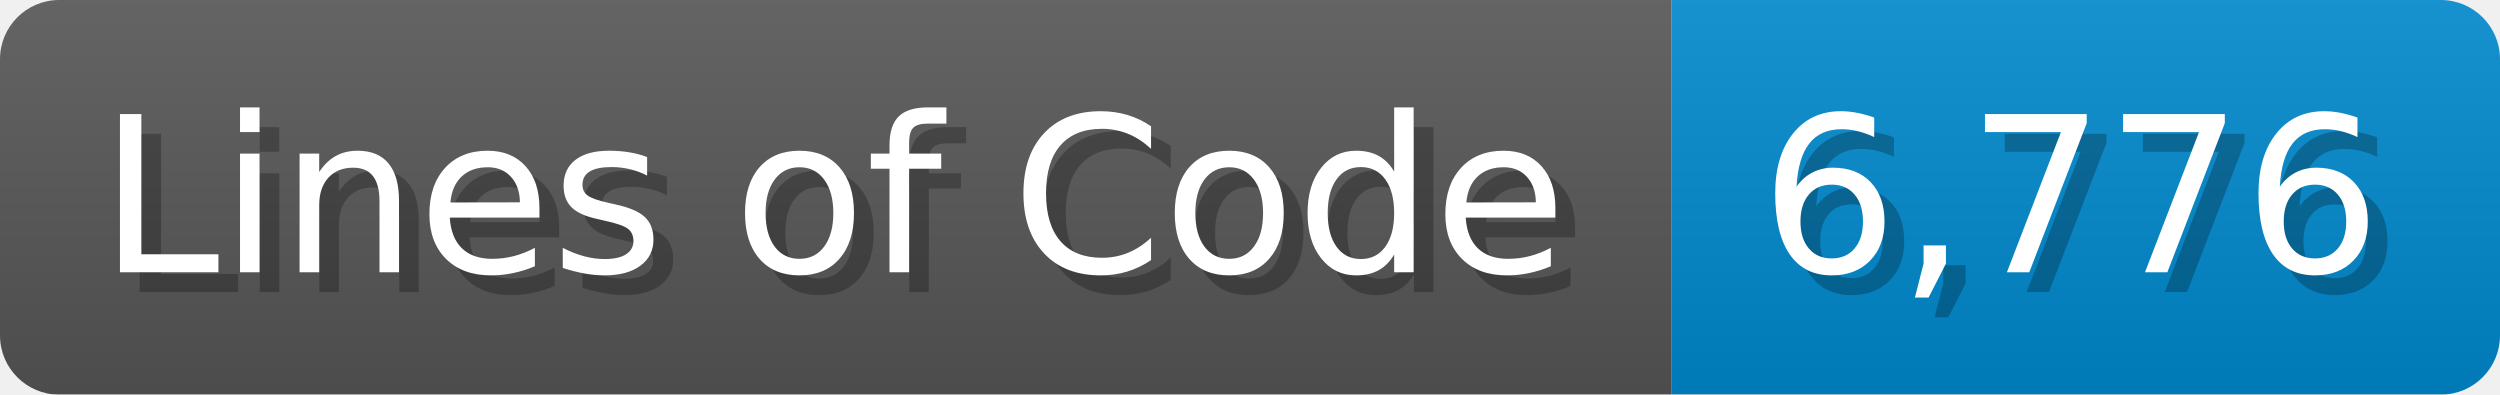
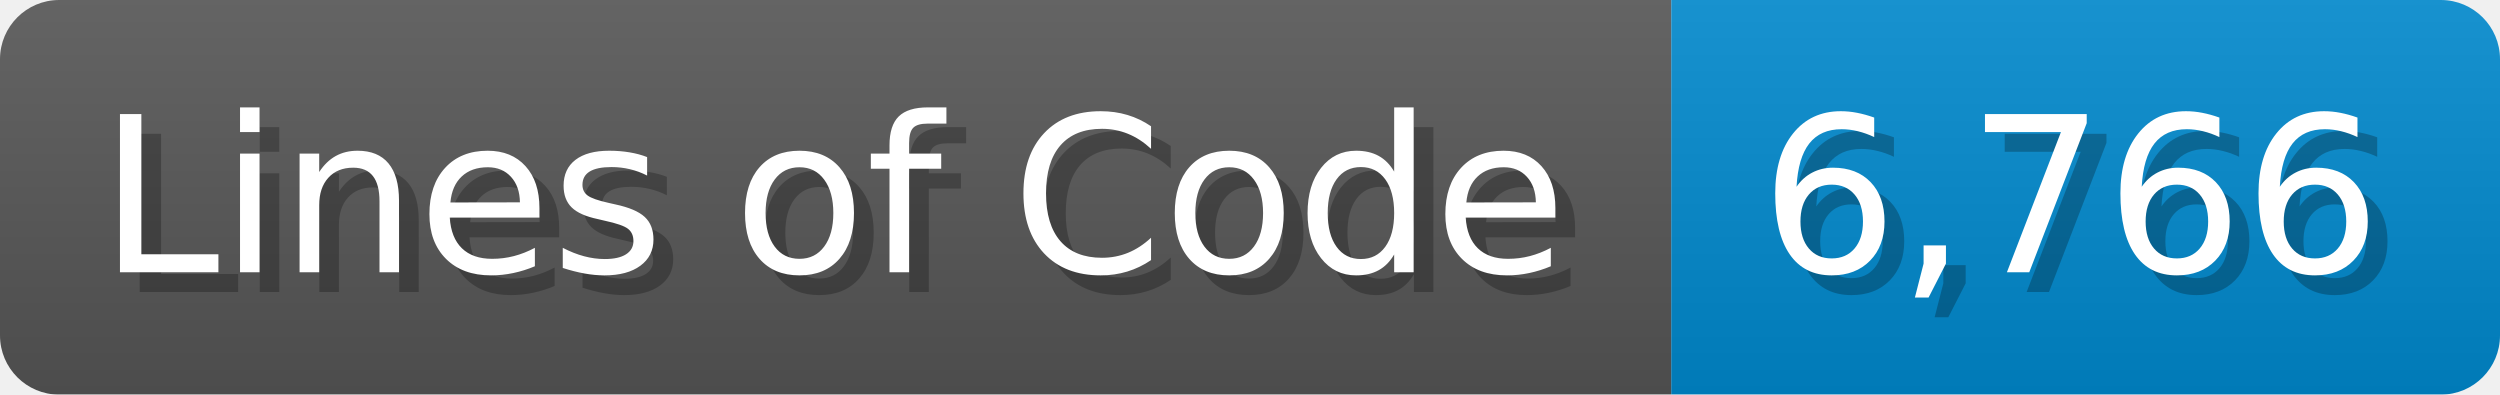
<svg xmlns="http://www.w3.org/2000/svg" width="126.7" height="20" viewBox="0 0 1267 200">
  <linearGradient id="a" x2="0" y2="100%">
    <stop offset="0" stop-opacity=".1" stop-color="#EEE" />
    <stop offset="1" stop-opacity=".1" />
  </linearGradient>
  <mask id="m">
    <rect width="1267" height="200" rx="30" fill="#FFF" />
  </mask>
  <g mask="url(#m)">
    <rect width="847" height="200" fill="#555" />
    <rect width="420" height="200" fill="#08C" x="847" />
    <rect width="1267" height="200" fill="url(#a)" />
  </g>
  <g fill="#fff" text-anchor="start" font-family="Verdana,DejaVu Sans,sans-serif" font-size="110">
    <text x="60" y="148" textLength="747" fill="#000" opacity="0.25">Lines of Code</text>
    <text x="50" y="138" textLength="747">Lines of Code</text>
-     <text x="902" y="148" textLength="320" fill="#000" opacity="0.25">6,776</text>
-     <text x="892" y="138" textLength="320">6,776</text>
+     <text x="902" y="148" textLength="320" fill="#000" opacity="0.25">6,766</text>
+     <text x="892" y="138" textLength="320">6,766</text>
  </g>
</svg>
